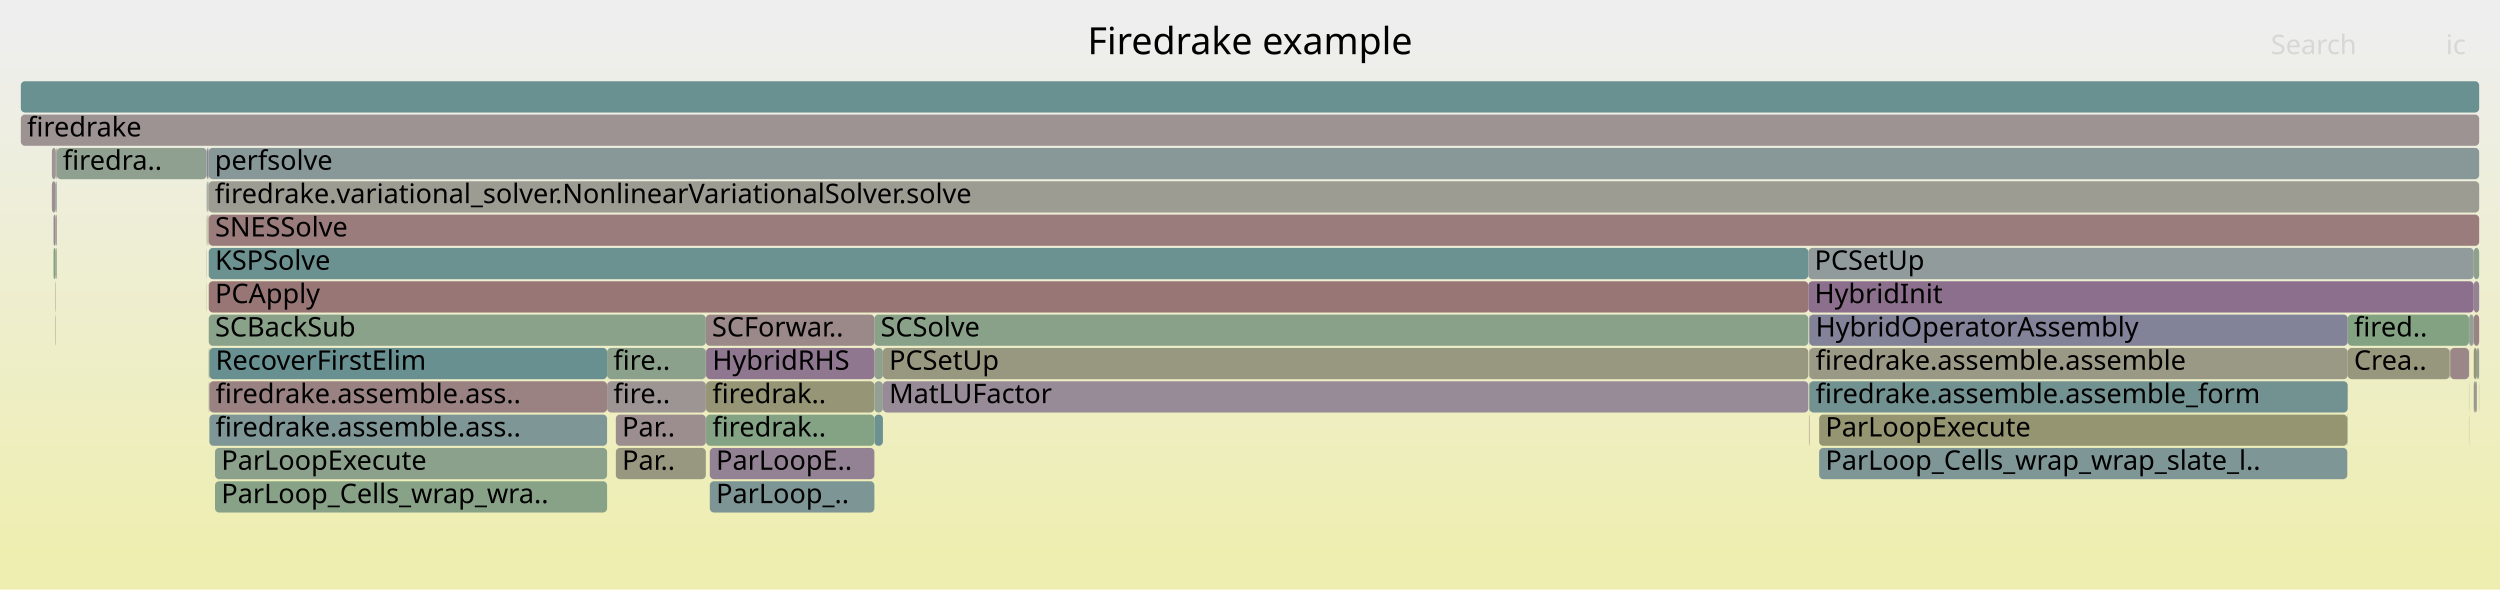
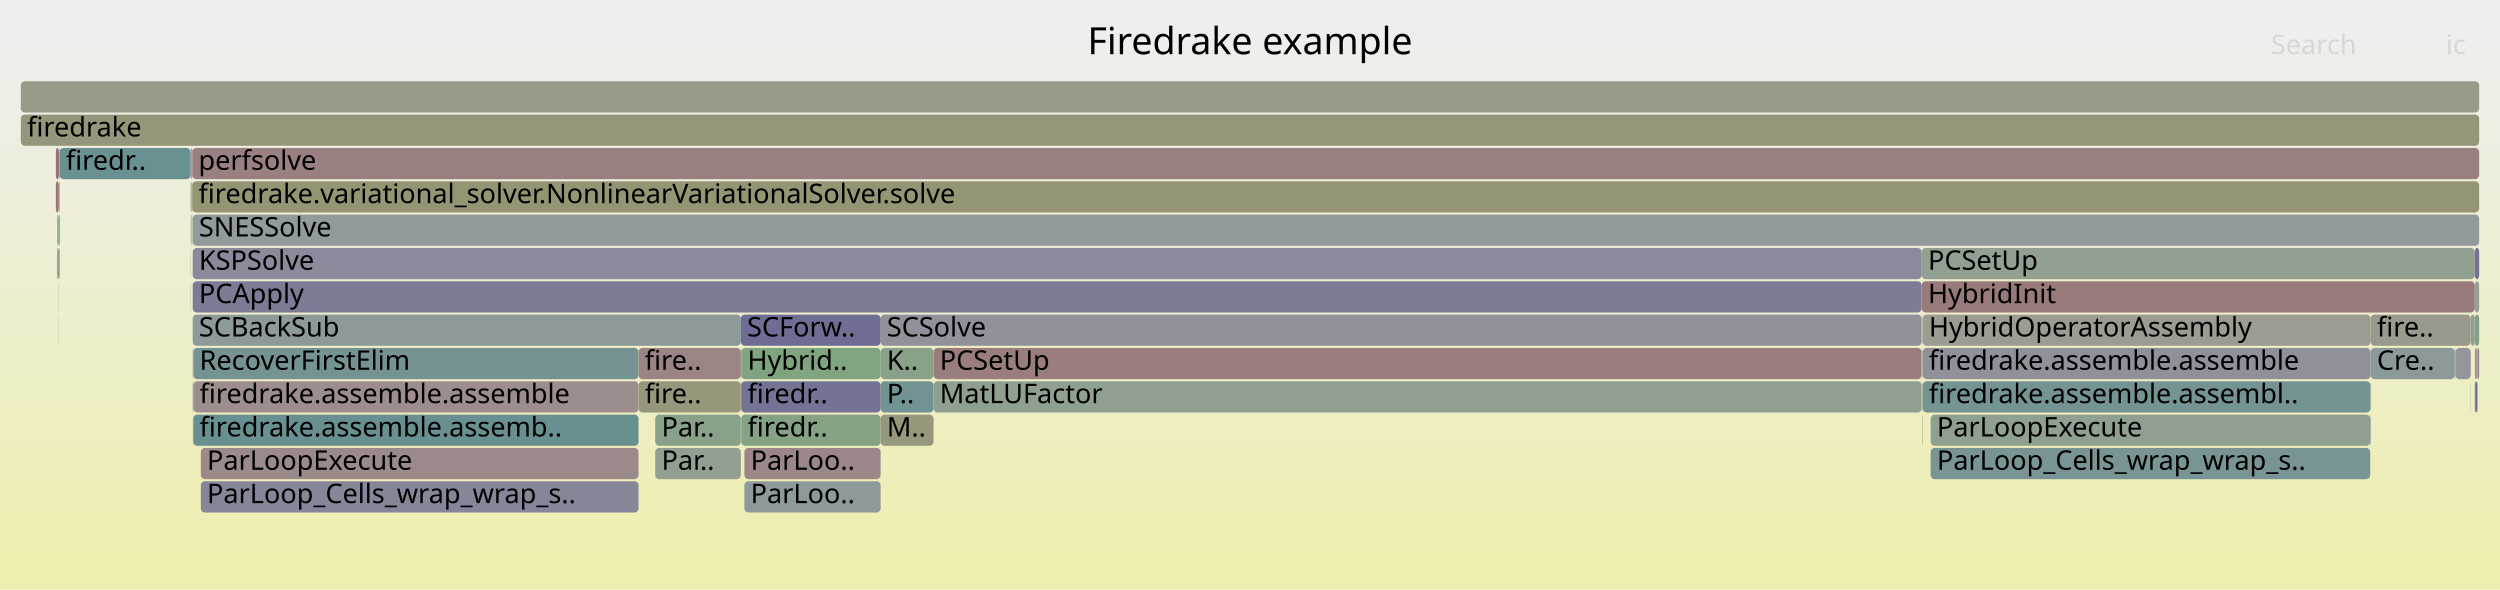
<svg xmlns="http://www.w3.org/2000/svg" version="1.1" width="1200" height="283" viewBox="0 0 1200 283">
  <defs>
    <linearGradient id="background" y1="0" y2="1" x1="0" x2="0">
      <stop stop-color="#eeeeee" offset="5%" />
      <stop stop-color="#eeeeb0" offset="95%" />
    </linearGradient>
  </defs>
  <style type="text/css">
	text { font-family:Verdana; font-size:13px; fill:rgb(0,0,0); }
	#search, #ignorecase { opacity:0.1; cursor:pointer; }
	#search:hover, #search.show, #ignorecase:hover, #ignorecase.show { opacity:1; }
	#subtitle { text-anchor:middle; font-color:rgb(160,160,160); }
	#title { text-anchor:middle; font-size:18px}
	#unzoom { cursor:pointer; }
	#frames &gt; *:hover { stroke:black; stroke-width:0.5; cursor:pointer; }
	.hide { display:none; }
	.parent { opacity:0.5; }
</style>
  <rect x="0.0" y="0" width="1200.0" height="283.0" fill="url(#background)" />
  <text id="title" x="600.00" y="26">Firedrake example</text>
  <text id="details" x="10.00" y="265"> </text>
  <text id="unzoom" x="10.00" y="26" class="hide">Reset Zoom</text>
  <text id="search" x="1090.00" y="26">Search</text>
  <text id="ignorecase" x="1174.00" y="26">ic</text>
  <text id="matched" x="1090.00" y="265"> </text>
  <g id="frames">
    <g>
-       <rect x="868.5" y="167" width="258.4" height="15.0" fill="rgb(153.063,153.063,134.075)" rx="2" ry="2" />
-       <text x="871.51" y="177.5">firedrake.assemble.assemble</text>
-     </g>
-     <g>
-       <rect x="419.7" y="167" width="4.1" height="15.0" fill="rgb(142.968,160.447,142.968)" rx="2" ry="2" />
-       <text x="422.68" y="177.5" />
-     </g>
-     <g>
-       <rect x="99.2" y="71" width="0.1" height="15.0" fill="rgb(146.614,128.824,146.614)" rx="2" ry="2" />
-       <text x="102.16" y="81.5" />
-     </g>
-     <g>
-       <rect x="1187.4" y="151" width="2.6" height="15.0" fill="rgb(154.428,130.612,130.612)" rx="2" ry="2" />
-       <text x="1190.43" y="161.5" />
-     </g>
-     <g>
-       <rect x="100.2" y="151" width="238.6" height="15.0" fill="rgb(138.339,161.201,138.339)" rx="2" ry="2" />
-       <text x="103.23" y="161.5">SCBackSub</text>
-     </g>
-     <g>
-       <rect x="1188.9" y="167" width="1.1" height="15.0" fill="rgb(147.94,159.638,147.94)" rx="2" ry="2" />
-       <text x="1191.87" y="177.5" />
-     </g>
-     <g>
-       <rect x="26.8" y="87" width="0.4" height="15.0" fill="rgb(136.631,152.46,152.46)" rx="2" ry="2" />
-       <text x="29.80" y="97.5" />
-     </g>
-     <g>
-       <rect x="100.2" y="119" width="767.8" height="15.0" fill="rgb(107.8,144.985,144.985)" rx="2" ry="2" />
-       <text x="103.23" y="129.5">KSPSolve</text>
-     </g>
-     <g>
-       <rect x="1188.0" y="183" width="0.9" height="15.0" fill="rgb(154.254,154.254,139.844)" rx="2" ry="2" />
-       <text x="1191.05" y="193.5" />
-     </g>
-     <g>
-       <rect x="868.0" y="135" width="319.4" height="15.0" fill="rgb(139.675,111.043,139.675)" rx="2" ry="2" />
-       <text x="870.99" y="145.5">HybridInit</text>
-     </g>
-     <g>
-       <rect x="868.3" y="199" width="0.2" height="15.0" fill="rgb(152.217,113.667,113.667)" rx="2" ry="2" />
-       <text x="871.32" y="209.5" />
-     </g>
-     <g>
-       <rect x="26.6" y="135" width="0.2" height="15.0" fill="rgb(150.24,150.24,120.394)" rx="2" ry="2" />
-       <text x="29.64" y="145.5" />
-     </g>
-     <g>
-       <rect x="1187.4" y="183" width="0.6" height="15.0" fill="rgb(156.735,148.303,148.303)" rx="2" ry="2" />
-       <text x="1190.43" y="193.5" />
-     </g>
-     <g>
-       <rect x="1185.2" y="151" width="2.1" height="15.0" fill="rgb(149.39,159.402,149.39)" rx="2" ry="2" />
-       <text x="1188.23" y="161.5" />
-     </g>
-     <g>
-       <rect x="100.2" y="135" width="767.8" height="15.0" fill="rgb(152.847,118.495,118.495)" rx="2" ry="2" />
-       <text x="103.23" y="145.5">PCApply</text>
-     </g>
-     <g>
-       <rect x="99.3" y="71" width="0.5" height="15.0" fill="rgb(123.629,123.629,151.348)" rx="2" ry="2" />
-       <text x="102.34" y="81.5" />
-     </g>
-     <g>
-       <rect x="419.7" y="151" width="448.3" height="15.0" fill="rgb(137.203,161.386,137.203)" rx="2" ry="2" />
-       <text x="422.68" y="161.5">SCSolve</text>
-     </g>
-     <g>
-       <rect x="24.9" y="71" width="1.9" height="15.0" fill="rgb(156.717,148.165,148.165)" rx="2" ry="2" />
-       <text x="27.85" y="81.5" />
-     </g>
-     <g>
-       <rect x="338.9" y="183" width="80.8" height="15.0" fill="rgb(150.001,150.001,119.236)" rx="2" ry="2" />
-       <text x="341.94" y="193.5">firedrak..</text>
-     </g>
-     <g>
-       <rect x="26.6" y="151" width="0.2" height="15.0" fill="rgb(150.887,150.887,123.529)" rx="2" ry="2" />
-       <text x="29.64" y="161.5" />
-     </g>
-     <g>
-       <rect x="1185.1" y="199" width="0.1" height="15.0" fill="rgb(125.934,163.22,125.934)" rx="2" ry="2" />
-       <text x="1188.10" y="209.5" />
-     </g>
-     <g>
-       <rect x="100.1" y="87" width="1089.9" height="15.0" fill="rgb(155.771,155.771,147.197)" rx="2" ry="2" />
-       <text x="103.09" y="97.5">firedrake.variational_solver.NonlinearVariationalSolver.solve</text>
-     </g>
-     <g>
-       <rect x="868.3" y="167" width="0.2" height="15.0" fill="rgb(140.347,160.874,140.347)" rx="2" ry="2" />
-       <text x="871.32" y="177.5" />
-     </g>
-     <g>
-       <rect x="295.6" y="215" width="43.2" height="15.0" fill="rgb(151.779,151.779,127.85)" rx="2" ry="2" />
-       <text x="298.61" y="225.5">Par..</text>
-     </g>
-     <g>
-       <rect x="868.3" y="151" width="0.2" height="15.0" fill="rgb(129.005,129.005,152.388)" rx="2" ry="2" />
-       <text x="871.32" y="161.5" />
-     </g>
-     <g>
-       <rect x="295.6" y="199" width="43.2" height="15.0" fill="rgb(155.871,141.681,141.681)" rx="2" ry="2" />
-       <text x="298.61" y="209.5">Par..</text>
-     </g>
-     <g>
-       <rect x="99.2" y="135" width="0.1" height="15.0" fill="rgb(147.922,147.922,109.16)" rx="2" ry="2" />
-       <text x="102.16" y="145.5" />
-     </g>
-     <g>
-       <rect x="1187.4" y="135" width="2.6" height="15.0" fill="rgb(147.363,130.744,147.363)" rx="2" ry="2" />
-       <text x="1190.43" y="145.5" />
-     </g>
-     <g>
-       <rect x="10.0" y="39" width="1180.0" height="15.0" fill="rgb(106.437,144.632,144.632)" rx="2" ry="2" />
+       <rect x="91.6" y="87" width="0.2" height="15.0" fill="rgb(155.057,135.435,135.435)" rx="2" ry="2" />
+       <text x="94.58" y="97.5" />
+     </g>
+     <g>
+       <rect x="1137.9" y="167" width="40.4" height="15.0" fill="rgb(138.5,152.944,152.944)" rx="2" ry="2" />
+       <text x="1140.93" y="177.5">Cre..</text>
+     </g>
+     <g>
+       <rect x="355.8" y="167" width="66.9" height="15.0" fill="rgb(128.442,162.812,128.442)" rx="2" ry="2" />
+       <text x="358.78" y="177.5">Hybrid..</text>
+     </g>
+     <g>
+       <rect x="922.4" y="135" width="265.5" height="15.0" fill="rgb(153.331,122.203,122.203)" rx="2" ry="2" />
+       <text x="925.44" y="145.5">HybridInit</text>
+     </g>
+     <g>
+       <rect x="922.9" y="183" width="215.0" height="15.0" fill="rgb(116.425,147.221,147.221)" rx="2" ry="2" />
+       <text x="925.86" y="193.5">firedrake.assemble.assembl..</text>
+     </g>
+     <g>
+       <rect x="28.3" y="103" width="0.3" height="15.0" fill="rgb(110.673,110.673,148.84)" rx="2" ry="2" />
+       <text x="31.29" y="113.5" />
+     </g>
+     <g>
+       <rect x="28.2" y="103" width="0.1" height="15.0" fill="rgb(154.04,154.04,138.809)" rx="2" ry="2" />
+       <text x="31.17" y="113.5" />
+     </g>
+     <g>
+       <rect x="922.7" y="199" width="0.2" height="15.0" fill="rgb(154.038,154.038,138.798)" rx="2" ry="2" />
+       <text x="925.71" y="209.5" />
+     </g>
+     <g>
+       <rect x="1189.2" y="167" width="0.8" height="15.0" fill="rgb(154.402,130.418,130.418)" rx="2" ry="2" />
+       <text x="1192.24" y="177.5" />
+     </g>
+     <g>
+       <rect x="355.6" y="167" width="0.2" height="15.0" fill="rgb(134.615,161.807,134.615)" rx="2" ry="2" />
+       <text x="358.59" y="177.5" />
+     </g>
+     <g>
+       <rect x="922.7" y="167" width="0.2" height="15.0" fill="rgb(128.766,162.759,128.766)" rx="2" ry="2" />
+       <text x="925.71" y="177.5" />
+     </g>
+     <g>
+       <rect x="922.9" y="151" width="215.0" height="15.0" fill="rgb(155.619,155.619,146.46)" rx="2" ry="2" />
+       <text x="925.86" y="161.5">HybridOperatorAssembly</text>
+     </g>
+     <g>
+       <rect x="92.5" y="135" width="829.9" height="15.0" fill="rgb(123.855,123.855,151.391)" rx="2" ry="2" />
+       <text x="95.47" y="145.5">PCApply</text>
+     </g>
+     <g>
+       <rect x="1187.9" y="167" width="1.3" height="15.0" fill="rgb(155.234,155.234,144.598)" rx="2" ry="2" />
+       <text x="1190.86" y="177.5" />
+     </g>
+     <g>
+       <rect x="422.7" y="167" width="25.4" height="15.0" fill="rgb(137.134,161.397,137.134)" rx="2" ry="2" />
+       <text x="425.67" y="177.5">K..</text>
+     </g>
+     <g>
+       <rect x="91.5" y="103" width="0.1" height="15.0" fill="rgb(132.308,162.182,132.308)" rx="2" ry="2" />
+       <text x="94.46" y="113.5" />
+     </g>
+     <g>
+       <rect x="92.8" y="167" width="213.7" height="15.0" fill="rgb(116.569,147.259,147.259)" rx="2" ry="2" />
+       <text x="95.77" y="177.5">RecoverFirstElim</text>
+     </g>
+     <g>
+       <rect x="922.4" y="119" width="265.5" height="15.0" fill="rgb(145.534,160.029,145.534)" rx="2" ry="2" />
+       <text x="925.44" y="129.5">PCSetUp</text>
+     </g>
+     <g>
+       <rect x="1137.9" y="151" width="48.0" height="15.0" fill="rgb(154.194,154.194,139.554)" rx="2" ry="2" />
+       <text x="1140.93" y="161.5">fire..</text>
+     </g>
+     <g>
+       <rect x="28.2" y="151" width="0.1" height="15.0" fill="rgb(152.337,152.337,130.554)" rx="2" ry="2" />
+       <text x="31.17" y="161.5" />
+     </g>
+     <g>
+       <rect x="28.2" y="87" width="0.1" height="15.0" fill="rgb(107.088,144.801,144.801)" rx="2" ry="2" />
+       <text x="31.17" y="97.5" />
+     </g>
+     <g>
+       <rect x="92.5" y="183" width="0.3" height="15.0" fill="rgb(136.865,161.441,136.865)" rx="2" ry="2" />
+       <text x="95.47" y="193.5" />
+     </g>
+     <g>
+       <rect x="92.5" y="151" width="263.1" height="15.0" fill="rgb(140.951,153.58,153.58)" rx="2" ry="2" />
+       <text x="95.47" y="161.5">SCBackSub</text>
+     </g>
+     <g>
+       <rect x="28.3" y="119" width="0.3" height="15.0" fill="rgb(118.365,147.724,147.724)" rx="2" ry="2" />
+       <text x="31.29" y="129.5" />
+     </g>
+     <g>
+       <rect x="1187.9" y="183" width="0.5" height="15.0" fill="rgb(110.058,110.058,148.721)" rx="2" ry="2" />
+       <text x="1190.86" y="193.5" />
+     </g>
+     <g>
+       <rect x="357.3" y="231" width="65.4" height="15.0" fill="rgb(141.914,153.829,153.829)" rx="2" ry="2" />
+       <text x="360.30" y="241.5">ParLoo..</text>
+     </g>
+     <g>
+       <rect x="92.1" y="103" width="0.2" height="15.0" fill="rgb(130.44,162.487,130.44)" rx="2" ry="2" />
+       <text x="95.13" y="113.5" />
+     </g>
+     <g>
+       <rect x="422.7" y="183" width="25.4" height="15.0" fill="rgb(114.232,146.653,146.653)" rx="2" ry="2" />
+       <text x="425.67" y="193.5">P..</text>
+     </g>
+     <g>
+       <rect x="10.0" y="39" width="1180.0" height="15.0" fill="rgb(153.977,153.977,138.506)" rx="2" ry="2" />
      <text x="13.00" y="49.5" />
    </g>
    <g>
-       <rect x="25.7" y="103" width="0.9" height="15.0" fill="rgb(142.358,142.358,154.972)" rx="2" ry="2" />
-       <text x="28.74" y="113.5" />
-     </g>
-     <g>
-       <rect x="99.9" y="103" width="0.2" height="15.0" fill="rgb(148.126,148.126,110.147)" rx="2" ry="2" />
-       <text x="102.90" y="113.5" />
-     </g>
-     <g>
-       <rect x="1126.7" y="199" width="0.2" height="15.0" fill="rgb(146.125,159.933,146.125)" rx="2" ry="2" />
-       <text x="1129.68" y="209.5" />
-     </g>
-     <g>
-       <rect x="1175.8" y="167" width="0.3" height="15.0" fill="rgb(153.213,153.213,134.804)" rx="2" ry="2" />
-       <text x="1178.83" y="177.5" />
-     </g>
-     <g>
-       <rect x="10.0" y="55" width="1180.0" height="15.0" fill="rgb(156.513,146.601,146.601)" rx="2" ry="2" />
+       <rect x="1187.9" y="135" width="2.1" height="15.0" fill="rgb(149.949,159.311,149.949)" rx="2" ry="2" />
+       <text x="1190.86" y="145.5" />
+     </g>
+     <g>
+       <rect x="10.0" y="55" width="1180.0" height="15.0" fill="rgb(150.486,150.486,121.588)" rx="2" ry="2" />
      <text x="13.00" y="65.5">firedrake</text>
    </g>
    <g>
-       <rect x="99.2" y="103" width="0.1" height="15.0" fill="rgb(112.356,112.356,149.166)" rx="2" ry="2" />
-       <text x="102.16" y="113.5" />
-     </g>
-     <g>
-       <rect x="26.6" y="103" width="0.2" height="15.0" fill="rgb(150.297,150.297,120.672)" rx="2" ry="2" />
-       <text x="29.64" y="113.5" />
-     </g>
-     <g>
-       <rect x="419.7" y="199" width="4.1" height="15.0" fill="rgb(108.413,145.144,145.144)" rx="2" ry="2" />
-       <text x="422.68" y="209.5" />
-     </g>
-     <g>
-       <rect x="419.7" y="183" width="4.1" height="15.0" fill="rgb(146.672,159.844,146.672)" rx="2" ry="2" />
-       <text x="422.68" y="193.5" />
-     </g>
-     <g>
-       <rect x="338.8" y="167" width="0.1" height="15.0" fill="rgb(152.426,115.262,115.262)" rx="2" ry="2" />
-       <text x="341.75" y="177.5" />
-     </g>
-     <g>
-       <rect x="99.6" y="87" width="0.2" height="15.0" fill="rgb(148.073,148.073,156.079)" rx="2" ry="2" />
-       <text x="102.57" y="97.5" />
-     </g>
-     <g>
-       <rect x="868.3" y="183" width="0.2" height="15.0" fill="rgb(139.908,160.945,139.908)" rx="2" ry="2" />
-       <text x="871.32" y="193.5" />
-     </g>
-     <g>
-       <rect x="99.8" y="71" width="0.3" height="15.0" fill="rgb(153.397,122.713,122.713)" rx="2" ry="2" />
-       <text x="102.77" y="81.5" />
-     </g>
-     <g>
-       <rect x="1187.4" y="167" width="1.5" height="15.0" fill="rgb(149.649,149.649,117.531)" rx="2" ry="2" />
-       <text x="1190.43" y="177.5" />
-     </g>
-     <g>
-       <rect x="1185.1" y="167" width="0.1" height="15.0" fill="rgb(150.12,159.283,150.12)" rx="2" ry="2" />
-       <text x="1188.10" y="177.5" />
-     </g>
-     <g>
-       <rect x="100.2" y="167" width="0.3" height="15.0" fill="rgb(149.136,149.136,115.045)" rx="2" ry="2" />
-       <text x="103.23" y="177.5" />
-     </g>
-     <g>
-       <rect x="99.9" y="87" width="0.2" height="15.0" fill="rgb(145.792,159.987,145.792)" rx="2" ry="2" />
-       <text x="102.90" y="97.5" />
-     </g>
-     <g>
-       <rect x="423.8" y="183" width="444.2" height="15.0" fill="rgb(150.61,139.062,150.61)" rx="2" ry="2" />
-       <text x="426.77" y="193.5">MatLUFactor</text>
-     </g>
-     <g>
-       <rect x="25.7" y="119" width="0.9" height="15.0" fill="rgb(126.649,163.104,126.649)" rx="2" ry="2" />
-       <text x="28.74" y="129.5" />
-     </g>
-     <g>
-       <rect x="338.9" y="167" width="80.8" height="15.0" fill="rgb(143.004,119.572,143.004)" rx="2" ry="2" />
-       <text x="341.94" y="177.5">HybridRHS</text>
-     </g>
-     <g>
-       <rect x="26.6" y="119" width="0.2" height="15.0" fill="rgb(143.115,143.115,155.119)" rx="2" ry="2" />
-       <text x="29.64" y="129.5" />
-     </g>
-     <g>
-       <rect x="1189.9" y="183" width="0.1" height="15.0" fill="rgb(142.524,160.519,142.524)" rx="2" ry="2" />
-       <text x="1192.87" y="193.5" />
-     </g>
-     <g>
-       <rect x="99.8" y="87" width="0.1" height="15.0" fill="rgb(139.684,139.684,154.455)" rx="2" ry="2" />
-       <text x="102.77" y="97.5" />
-     </g>
-     <g>
-       <rect x="100.2" y="183" width="0.3" height="15.0" fill="rgb(155.437,155.437,145.579)" rx="2" ry="2" />
-       <text x="103.23" y="193.5" />
-     </g>
-     <g>
-       <rect x="423.8" y="167" width="444.2" height="15.0" fill="rgb(151.901,151.901,128.442)" rx="2" ry="2" />
-       <text x="426.77" y="177.5">PCSetUp</text>
-     </g>
-     <g>
-       <rect x="27.2" y="71" width="72.0" height="15.0" fill="rgb(143.655,160.335,143.655)" rx="2" ry="2" />
-       <text x="30.15" y="81.5">firedra..</text>
-     </g>
-     <g>
-       <rect x="1187.3" y="151" width="0.1" height="15.0" fill="rgb(111.88,111.88,149.074)" rx="2" ry="2" />
-       <text x="1190.26" y="161.5" />
-     </g>
-     <g>
-       <rect x="340.7" y="231" width="79.0" height="15.0" fill="rgb(125.176,149.49,149.49)" rx="2" ry="2" />
-       <text x="343.74" y="241.5">ParLoop_..</text>
-     </g>
-     <g>
-       <rect x="26.8" y="71" width="0.4" height="15.0" fill="rgb(156.753,148.439,148.439)" rx="2" ry="2" />
-       <text x="29.80" y="81.5" />
-     </g>
-     <g>
-       <rect x="291.4" y="167" width="47.4" height="15.0" fill="rgb(138.631,161.153,138.631)" rx="2" ry="2" />
-       <text x="294.43" y="177.5">fire..</text>
-     </g>
-     <g>
-       <rect x="1176.1" y="167" width="9.0" height="15.0" fill="rgb(154.975,134.805,134.805)" rx="2" ry="2" />
-       <text x="1179.11" y="177.5" />
-     </g>
-     <g>
-       <rect x="100.5" y="167" width="190.9" height="15.0" fill="rgb(105.336,144.346,144.346)" rx="2" ry="2" />
-       <text x="103.48" y="177.5">RecoverFirstElim</text>
-     </g>
-     <g>
-       <rect x="99.2" y="119" width="0.1" height="15.0" fill="rgb(121.954,121.954,151.023)" rx="2" ry="2" />
-       <text x="102.16" y="129.5" />
-     </g>
-     <g>
-       <rect x="868.0" y="119" width="319.4" height="15.0" fill="rgb(145.654,154.799,154.799)" rx="2" ry="2" />
-       <text x="870.99" y="129.5">PCSetUp</text>
-     </g>
-     <g>
-       <rect x="103.2" y="231" width="188.2" height="15.0" fill="rgb(136.328,161.528,136.328)" rx="2" ry="2" />
-       <text x="106.24" y="241.5">ParLoop_Cells_wrap_wra..</text>
-     </g>
-     <g>
-       <rect x="26.8" y="103" width="0.4" height="15.0" fill="rgb(153.106,120.481,120.481)" rx="2" ry="2" />
-       <text x="29.80" y="113.5" />
-     </g>
-     <g>
-       <rect x="26.8" y="119" width="0.4" height="15.0" fill="rgb(148.896,148.896,113.88)" rx="2" ry="2" />
-       <text x="29.80" y="129.5" />
-     </g>
-     <g>
-       <rect x="1185.1" y="183" width="0.1" height="15.0" fill="rgb(151.708,151.708,127.506)" rx="2" ry="2" />
-       <text x="1188.10" y="193.5" />
-     </g>
-     <g>
-       <rect x="1187.4" y="119" width="2.6" height="15.0" fill="rgb(140.668,160.822,140.668)" rx="2" ry="2" />
-       <text x="1190.43" y="129.5" />
-     </g>
-     <g>
-       <rect x="24.9" y="87" width="1.7" height="15.0" fill="rgb(156.024,142.85,142.85)" rx="2" ry="2" />
-       <text x="27.85" y="97.5" />
-     </g>
-     <g>
-       <rect x="338.9" y="199" width="80.8" height="15.0" fill="rgb(132.267,162.189,132.267)" rx="2" ry="2" />
-       <text x="341.94" y="209.5">firedrak..</text>
-     </g>
-     <g>
-       <rect x="100.5" y="199" width="190.9" height="15.0" fill="rgb(126.107,149.731,149.731)" rx="2" ry="2" />
-       <text x="103.48" y="209.5">firedrake.assemble.ass..</text>
-     </g>
-     <g>
-       <rect x="291.4" y="183" width="47.4" height="15.0" fill="rgb(156.682,147.895,147.895)" rx="2" ry="2" />
-       <text x="294.43" y="193.5">fire..</text>
-     </g>
-     <g>
-       <rect x="340.7" y="215" width="79.0" height="15.0" fill="rgb(147.167,130.242,147.167)" rx="2" ry="2" />
-       <text x="343.74" y="225.5">ParLoopE..</text>
-     </g>
-     <g>
-       <rect x="100.2" y="103" width="1089.8" height="15.0" fill="rgb(153.563,123.986,123.986)" rx="2" ry="2" />
-       <text x="103.23" y="113.5">SNESSolve</text>
-     </g>
-     <g>
-       <rect x="873.2" y="215" width="253.5" height="15.0" fill="rgb(127.434,150.075,150.075)" rx="2" ry="2" />
-       <text x="876.20" y="225.5">ParLoop_Cells_wrap_wrap_slate_l..</text>
-     </g>
-     <g>
-       <rect x="868.5" y="183" width="258.4" height="15.0" fill="rgb(113.582,146.484,146.484)" rx="2" ry="2" />
-       <text x="871.51" y="193.5">firedrake.assemble.assemble_form</text>
-     </g>
-     <g>
-       <rect x="338.8" y="183" width="0.1" height="15.0" fill="rgb(152.326,114.497,114.497)" rx="2" ry="2" />
-       <text x="341.75" y="193.5" />
-     </g>
-     <g>
-       <rect x="338.8" y="151" width="80.9" height="15.0" fill="rgb(155.127,135.975,135.975)" rx="2" ry="2" />
-       <text x="341.75" y="161.5">SCForwar..</text>
-     </g>
-     <g>
-       <rect x="1185.1" y="151" width="0.1" height="15.0" fill="rgb(154.377,130.222,130.222)" rx="2" ry="2" />
-       <text x="1188.10" y="161.5" />
-     </g>
-     <g>
-       <rect x="868.5" y="151" width="258.4" height="15.0" fill="rgb(130.473,130.473,152.672)" rx="2" ry="2" />
-       <text x="871.51" y="161.5">HybridOperatorAssembly</text>
-     </g>
-     <g>
-       <rect x="100.5" y="183" width="190.9" height="15.0" fill="rgb(154.336,129.913,129.913)" rx="2" ry="2" />
-       <text x="103.48" y="193.5">firedrake.assemble.ass..</text>
-     </g>
-     <g>
-       <rect x="1126.9" y="151" width="58.2" height="15.0" fill="rgb(130.39,162.495,130.39)" rx="2" ry="2" />
-       <text x="1129.89" y="161.5">fired..</text>
-     </g>
-     <g>
-       <rect x="103.2" y="215" width="188.2" height="15.0" fill="rgb(140.181,160.901,140.181)" rx="2" ry="2" />
-       <text x="106.24" y="225.5">ParLoopExecute</text>
-     </g>
-     <g>
-       <rect x="99.3" y="87" width="0.3" height="15.0" fill="rgb(143.766,160.317,143.766)" rx="2" ry="2" />
-       <text x="102.34" y="97.5" />
-     </g>
-     <g>
-       <rect x="100.1" y="71" width="1089.9" height="15.0" fill="rgb(135.576,152.186,152.186)" rx="2" ry="2" />
-       <text x="103.09" y="81.5">perfsolve</text>
-     </g>
-     <g>
-       <rect x="1126.9" y="167" width="48.9" height="15.0" fill="rgb(151.366,151.366,125.849)" rx="2" ry="2" />
-       <text x="1129.89" y="177.5">Crea..</text>
-     </g>
-     <g>
-       <rect x="99.2" y="87" width="0.1" height="15.0" fill="rgb(154.698,154.698,141.999)" rx="2" ry="2" />
-       <text x="102.16" y="97.5" />
-     </g>
-     <g>
-       <rect x="99.6" y="103" width="0.2" height="15.0" fill="rgb(148.612,148.612,112.502)" rx="2" ry="2" />
-       <text x="102.57" y="113.5" />
-     </g>
-     <g>
-       <rect x="26.6" y="87" width="0.2" height="15.0" fill="rgb(128.571,128.571,152.304)" rx="2" ry="2" />
-       <text x="29.64" y="97.5" />
-     </g>
-     <g>
-       <rect x="873.2" y="199" width="253.5" height="15.0" fill="rgb(148.826,148.826,113.543)" rx="2" ry="2" />
-       <text x="876.20" y="209.5">ParLoopExecute</text>
+       <rect x="926.7" y="199" width="211.0" height="15.0" fill="rgb(143.846,160.304,143.846)" rx="2" ry="2" />
+       <text x="929.72" y="209.5">ParLoopExecute</text>
+     </g>
+     <g>
+       <rect x="27.5" y="119" width="0.7" height="15.0" fill="rgb(153.091,120.361,120.361)" rx="2" ry="2" />
+       <text x="30.48" y="129.5" />
+     </g>
+     <g>
+       <rect x="92.8" y="183" width="213.7" height="15.0" fill="rgb(155.871,141.68,141.68)" rx="2" ry="2" />
+       <text x="95.77" y="193.5">firedrake.assemble.assemble</text>
+     </g>
+     <g>
+       <rect x="306.5" y="167" width="49.1" height="15.0" fill="rgb(154.672,132.483,132.483)" rx="2" ry="2" />
+       <text x="309.48" y="177.5">fire..</text>
+     </g>
+     <g>
+       <rect x="922.7" y="183" width="0.2" height="15.0" fill="rgb(150.637,150.637,122.316)" rx="2" ry="2" />
+       <text x="925.71" y="193.5" />
+     </g>
+     <g>
+       <rect x="28.2" y="119" width="0.1" height="15.0" fill="rgb(132.092,132.092,152.986)" rx="2" ry="2" />
+       <text x="31.17" y="129.5" />
+     </g>
+     <g>
+       <rect x="422.7" y="199" width="25.4" height="15.0" fill="rgb(150.783,150.783,123.026)" rx="2" ry="2" />
+       <text x="425.67" y="209.5">M..</text>
+     </g>
+     <g>
+       <rect x="1185.9" y="167" width="0.1" height="15.0" fill="rgb(148.555,148.555,112.227)" rx="2" ry="2" />
+       <text x="1188.87" y="177.5" />
+     </g>
+     <g>
+       <rect x="91.5" y="119" width="0.1" height="15.0" fill="rgb(154.264,154.264,139.893)" rx="2" ry="2" />
+       <text x="94.46" y="129.5" />
+     </g>
+     <g>
+       <rect x="422.7" y="151" width="499.7" height="15.0" fill="rgb(145.294,145.294,155.541)" rx="2" ry="2" />
+       <text x="425.67" y="161.5">SCSolve</text>
+     </g>
+     <g>
+       <rect x="92.5" y="167" width="0.3" height="15.0" fill="rgb(154.226,154.226,139.711)" rx="2" ry="2" />
+       <text x="95.47" y="177.5" />
+     </g>
+     <g>
+       <rect x="1187.9" y="151" width="2.1" height="15.0" fill="rgb(131.265,162.352,131.265)" rx="2" ry="2" />
+       <text x="1190.86" y="161.5" />
+     </g>
+     <g>
+       <rect x="357.3" y="215" width="65.4" height="15.0" fill="rgb(155.011,135.085,135.085)" rx="2" ry="2" />
+       <text x="360.30" y="225.5">ParLoo..</text>
+     </g>
+     <g>
+       <rect x="91.5" y="71" width="0.1" height="15.0" fill="rgb(138.589,138.589,154.243)" rx="2" ry="2" />
+       <text x="94.46" y="81.5" />
+     </g>
+     <g>
+       <rect x="355.8" y="199" width="66.9" height="15.0" fill="rgb(133.304,162.02,133.304)" rx="2" ry="2" />
+       <text x="358.78" y="209.5">firedr..</text>
+     </g>
+     <g>
+       <rect x="1185.9" y="183" width="0.1" height="15.0" fill="rgb(127.226,163.01,127.226)" rx="2" ry="2" />
+       <text x="1188.87" y="193.5" />
+     </g>
+     <g>
+       <rect x="27.5" y="103" width="0.7" height="15.0" fill="rgb(125.534,163.285,125.534)" rx="2" ry="2" />
+       <text x="30.48" y="113.5" />
+     </g>
+     <g>
+       <rect x="92.3" y="87" width="1097.7" height="15.0" fill="rgb(149.292,149.292,115.799)" rx="2" ry="2" />
+       <text x="95.27" y="97.5">firedrake.variational_solver.NonlinearVariationalSolver.solve</text>
+     </g>
+     <g>
+       <rect x="28.6" y="71" width="62.9" height="15.0" fill="rgb(106.276,144.59,144.59)" rx="2" ry="2" />
+       <text x="31.61" y="81.5">firedr..</text>
+     </g>
+     <g>
+       <rect x="92.0" y="71" width="0.3" height="15.0" fill="rgb(149.766,149.766,118.095)" rx="2" ry="2" />
+       <text x="94.96" y="81.5" />
+     </g>
+     <g>
+       <rect x="922.7" y="151" width="0.2" height="15.0" fill="rgb(143.464,154.231,154.231)" rx="2" ry="2" />
+       <text x="925.71" y="161.5" />
+     </g>
+     <g>
+       <rect x="91.6" y="71" width="0.4" height="15.0" fill="rgb(145.493,125.95,145.493)" rx="2" ry="2" />
+       <text x="94.58" y="81.5" />
+     </g>
+     <g>
+       <rect x="91.8" y="103" width="0.2" height="15.0" fill="rgb(154.687,132.602,132.602)" rx="2" ry="2" />
+       <text x="94.79" y="113.5" />
+     </g>
+     <g>
+       <rect x="355.6" y="183" width="0.2" height="15.0" fill="rgb(152.52,115.984,115.984)" rx="2" ry="2" />
+       <text x="358.59" y="193.5" />
+     </g>
+     <g>
+       <rect x="1187.9" y="119" width="2.1" height="15.0" fill="rgb(114.586,114.586,149.597)" rx="2" ry="2" />
+       <text x="1190.86" y="129.5" />
+     </g>
+     <g>
+       <rect x="28.3" y="87" width="0.3" height="15.0" fill="rgb(154.815,133.584,133.584)" rx="2" ry="2" />
+       <text x="31.29" y="97.5" />
+     </g>
+     <g>
+       <rect x="1178.3" y="167" width="0.3" height="15.0" fill="rgb(143.762,154.309,154.309)" rx="2" ry="2" />
+       <text x="1181.25" y="177.5" />
+     </g>
+     <g>
+       <rect x="1186.0" y="151" width="1.7" height="15.0" fill="rgb(155.213,155.213,144.493)" rx="2" ry="2" />
+       <text x="1189.02" y="161.5" />
+     </g>
+     <g>
+       <rect x="26.8" y="87" width="1.4" height="15.0" fill="rgb(152.677,117.189,117.189)" rx="2" ry="2" />
+       <text x="29.83" y="97.5" />
+     </g>
+     <g>
+       <rect x="96.4" y="231" width="210.1" height="15.0" fill="rgb(134.036,134.036,153.362)" rx="2" ry="2" />
+       <text x="99.36" y="241.5">ParLoop_Cells_wrap_wrap_s..</text>
+     </g>
+     <g>
+       <rect x="1185.9" y="151" width="0.1" height="15.0" fill="rgb(137.018,152.56,152.56)" rx="2" ry="2" />
+       <text x="1188.87" y="161.5" />
+     </g>
+     <g>
+       <rect x="92.5" y="119" width="829.9" height="15.0" fill="rgb(137.613,137.613,154.054)" rx="2" ry="2" />
+       <text x="95.47" y="129.5">KSPSolve</text>
+     </g>
+     <g>
+       <rect x="91.5" y="135" width="0.1" height="15.0" fill="rgb(156.178,144.033,144.033)" rx="2" ry="2" />
+       <text x="94.46" y="145.5" />
+     </g>
+     <g>
+       <rect x="314.5" y="215" width="41.1" height="15.0" fill="rgb(145.007,160.115,145.007)" rx="2" ry="2" />
+       <text x="317.53" y="225.5">Par..</text>
+     </g>
+     <g>
+       <rect x="314.5" y="199" width="41.1" height="15.0" fill="rgb(137.432,161.348,137.432)" rx="2" ry="2" />
+       <text x="317.53" y="209.5">Par..</text>
+     </g>
+     <g>
+       <rect x="91.5" y="87" width="0.1" height="15.0" fill="rgb(148.308,148.308,111.029)" rx="2" ry="2" />
+       <text x="94.46" y="97.5" />
+     </g>
+     <g>
+       <rect x="96.4" y="215" width="210.1" height="15.0" fill="rgb(155.421,138.229,138.229)" rx="2" ry="2" />
+       <text x="99.36" y="225.5">ParLoopExecute</text>
+     </g>
+     <g>
+       <rect x="26.8" y="71" width="1.5" height="15.0" fill="rgb(152.122,112.937,112.937)" rx="2" ry="2" />
+       <text x="29.83" y="81.5" />
+     </g>
+     <g>
+       <rect x="1188.4" y="183" width="0.8" height="15.0" fill="rgb(112.244,112.244,149.144)" rx="2" ry="2" />
+       <text x="1191.39" y="193.5" />
+     </g>
+     <g>
+       <rect x="306.5" y="183" width="49.1" height="15.0" fill="rgb(151.028,151.028,124.214)" rx="2" ry="2" />
+       <text x="309.48" y="193.5">fire..</text>
+     </g>
+     <g>
+       <rect x="28.2" y="135" width="0.1" height="15.0" fill="rgb(151.481,151.481,126.407)" rx="2" ry="2" />
+       <text x="31.17" y="145.5" />
+     </g>
+     <g>
+       <rect x="1187.7" y="151" width="0.2" height="15.0" fill="rgb(110.978,145.809,145.809)" rx="2" ry="2" />
+       <text x="1190.73" y="161.5" />
+     </g>
+     <g>
+       <rect x="926.7" y="215" width="211.0" height="15.0" fill="rgb(120.87,148.374,148.374)" rx="2" ry="2" />
+       <text x="929.72" y="225.5">ParLoop_Cells_wrap_wrap_s..</text>
+     </g>
+     <g>
+       <rect x="1178.6" y="167" width="7.3" height="15.0" fill="rgb(147.757,147.757,156.017)" rx="2" ry="2" />
+       <text x="1181.55" y="177.5" />
+     </g>
+     <g>
+       <rect x="28.3" y="71" width="0.3" height="15.0" fill="rgb(138.821,153.028,153.028)" rx="2" ry="2" />
+       <text x="31.29" y="81.5" />
+     </g>
+     <g>
+       <rect x="92.5" y="103" width="1097.5" height="15.0" fill="rgb(145.708,154.813,154.813)" rx="2" ry="2" />
+       <text x="95.47" y="113.5">SNESSolve</text>
+     </g>
+     <g>
+       <rect x="448.1" y="167" width="474.3" height="15.0" fill="rgb(153.645,124.615,124.615)" rx="2" ry="2" />
+       <text x="451.08" y="177.5">PCSetUp</text>
+     </g>
+     <g>
+       <rect x="91.8" y="87" width="0.2" height="15.0" fill="rgb(131.103,151.027,151.027)" rx="2" ry="2" />
+       <text x="94.79" y="97.5" />
+     </g>
+     <g>
+       <rect x="448.1" y="183" width="474.3" height="15.0" fill="rgb(144.109,160.261,144.109)" rx="2" ry="2" />
+       <text x="451.08" y="193.5">MatLUFactor</text>
+     </g>
+     <g>
+       <rect x="355.8" y="183" width="66.9" height="15.0" fill="rgb(114.563,114.563,149.593)" rx="2" ry="2" />
+       <text x="358.78" y="193.5">firedr..</text>
+     </g>
+     <g>
+       <rect x="1137.7" y="199" width="0.2" height="15.0" fill="rgb(114.08,114.08,149.499)" rx="2" ry="2" />
+       <text x="1140.71" y="209.5" />
+     </g>
+     <g>
+       <rect x="92.8" y="199" width="213.7" height="15.0" fill="rgb(104.72,144.187,144.187)" rx="2" ry="2" />
+       <text x="95.77" y="209.5">firedrake.assemble.assemb..</text>
+     </g>
+     <g>
+       <rect x="922.9" y="167" width="215.0" height="15.0" fill="rgb(144.019,144.019,155.294)" rx="2" ry="2" />
+       <text x="925.86" y="177.5">firedrake.assemble.assemble</text>
+     </g>
+     <g>
+       <rect x="92.6" y="199" width="0.2" height="15.0" fill="rgb(117.49,147.497,147.497)" rx="2" ry="2" />
+       <text x="95.63" y="209.5" />
+     </g>
+     <g>
+       <rect x="92.1" y="87" width="0.2" height="15.0" fill="rgb(147.928,147.928,109.191)" rx="2" ry="2" />
+       <text x="95.13" y="97.5" />
+     </g>
+     <g>
+       <rect x="92.3" y="71" width="1097.7" height="15.0" fill="rgb(154.063,127.813,127.813)" rx="2" ry="2" />
+       <text x="95.27" y="81.5">perfsolve</text>
+     </g>
+     <g>
+       <rect x="355.6" y="151" width="67.1" height="15.0" fill="rgb(109.546,109.546,148.622)" rx="2" ry="2" />
+       <text x="358.59" y="161.5">SCForw..</text>
    </g>
  </g>
</svg>
